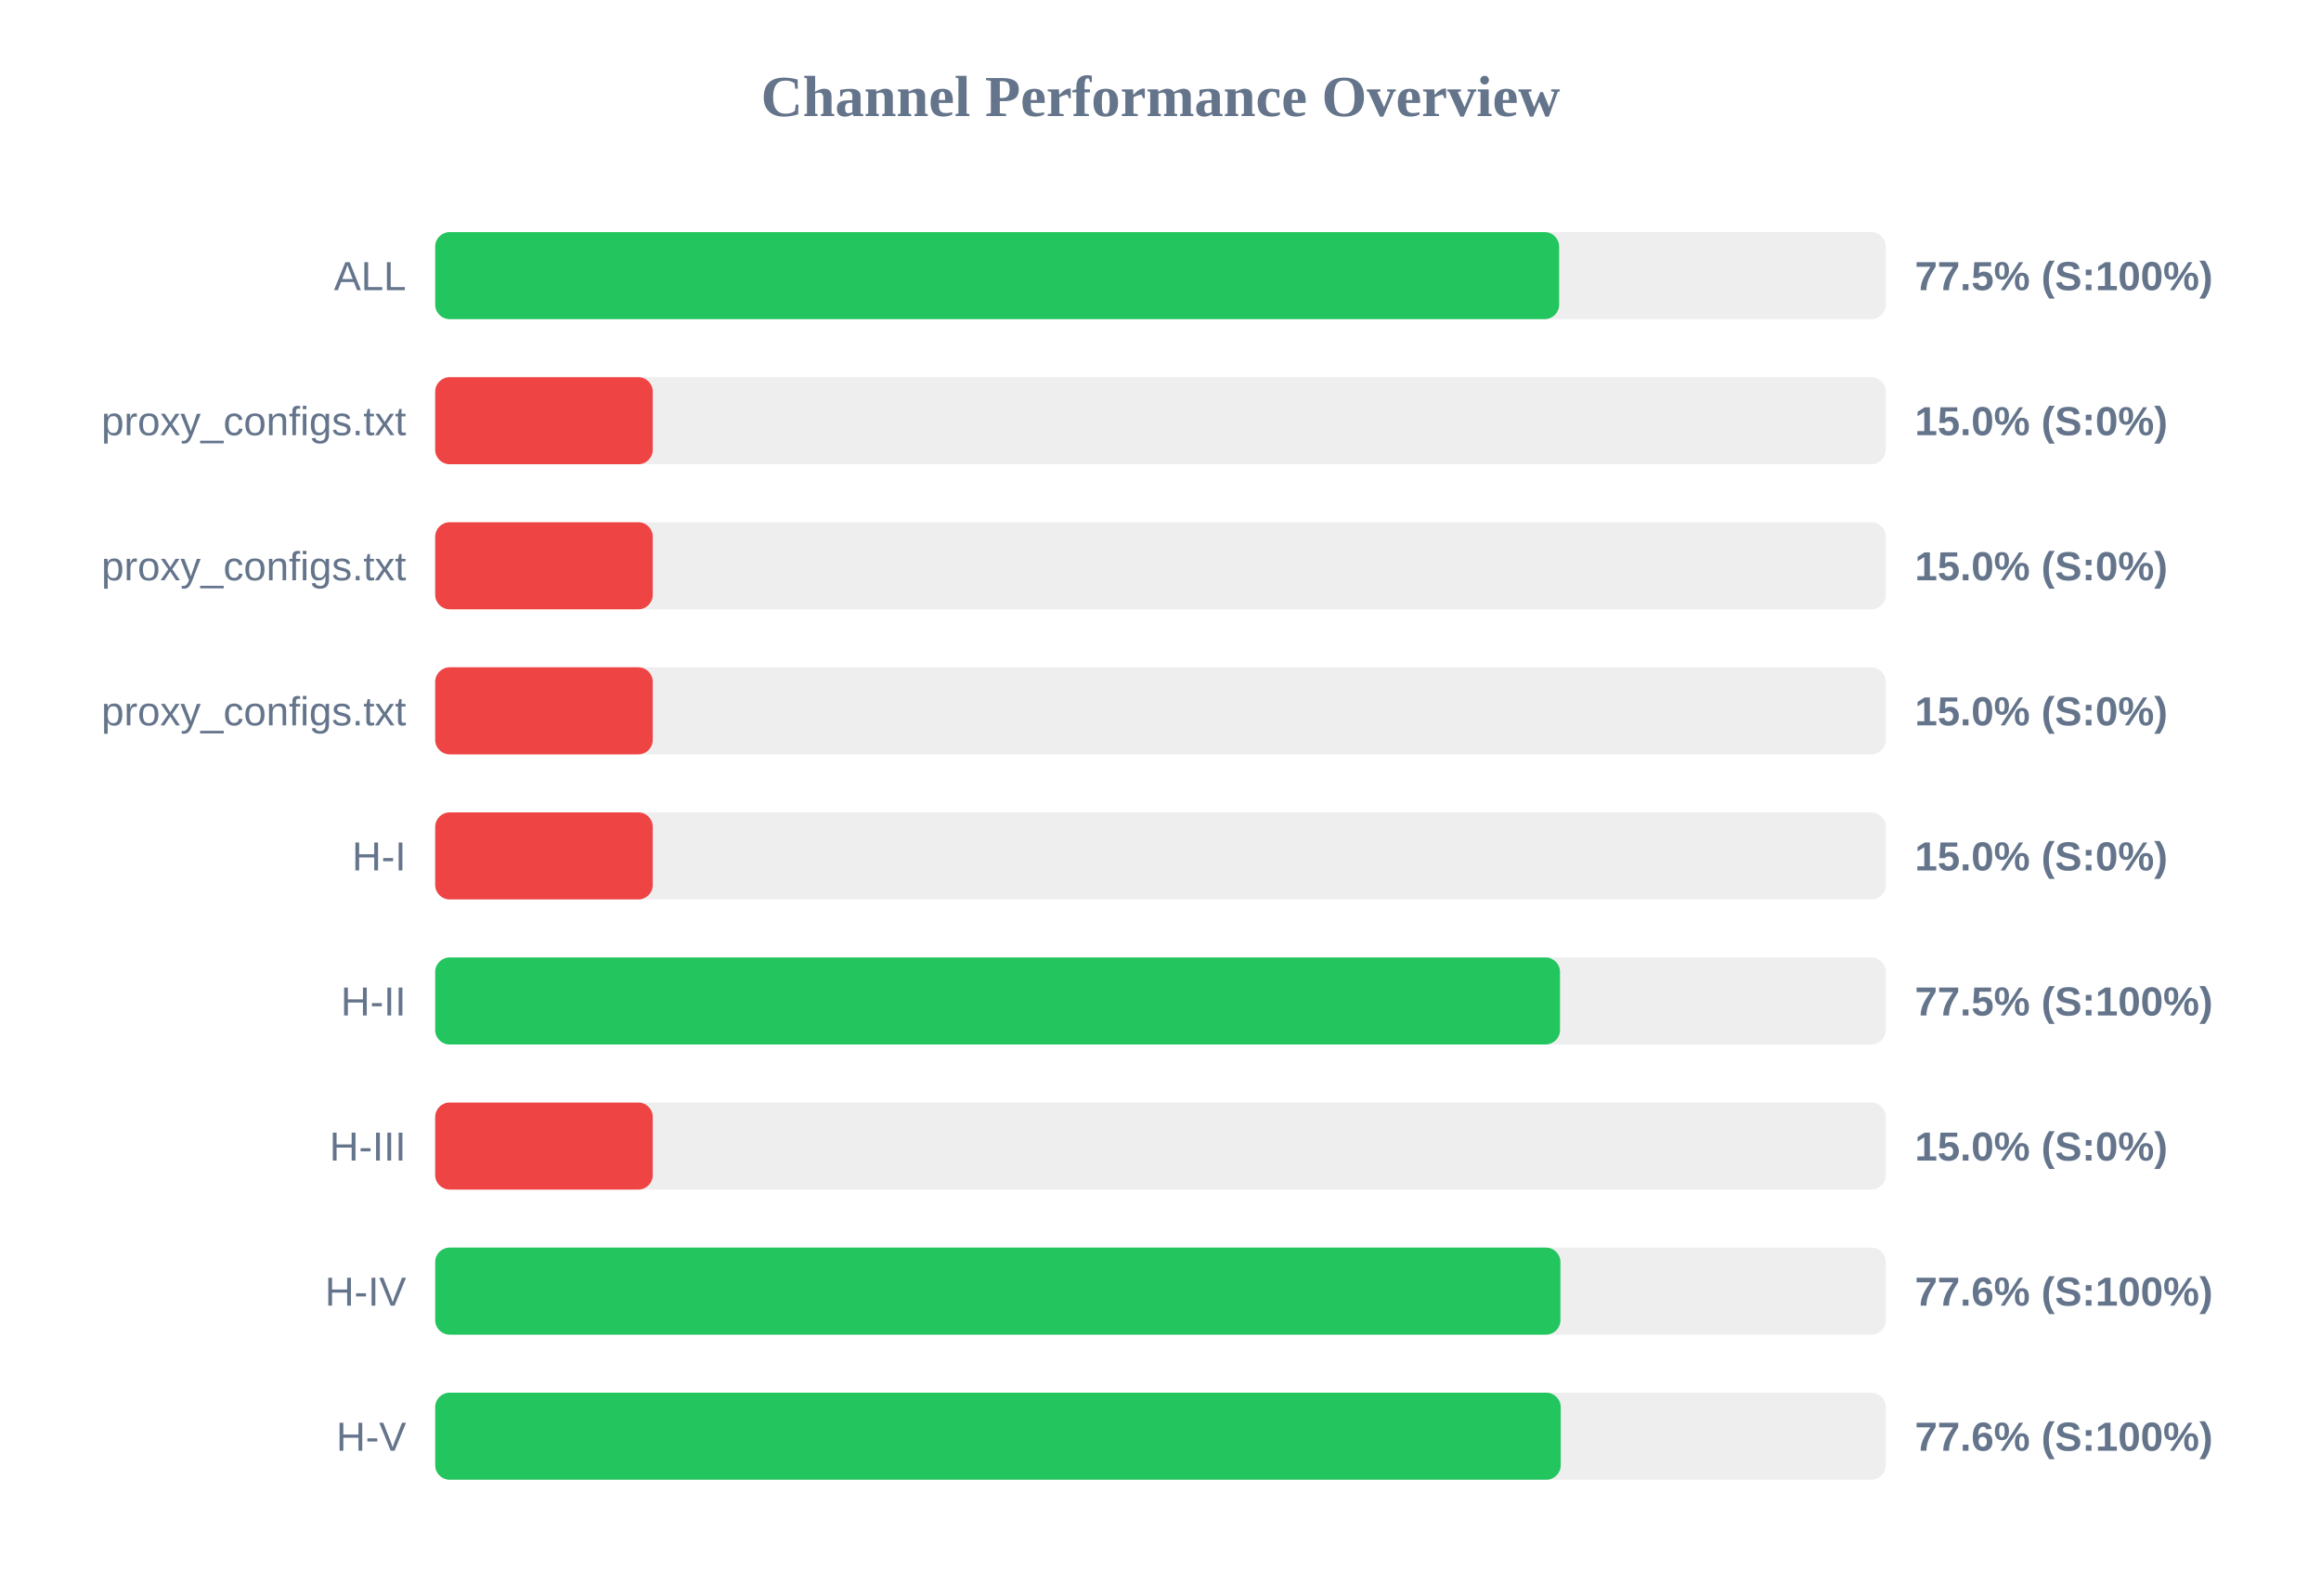
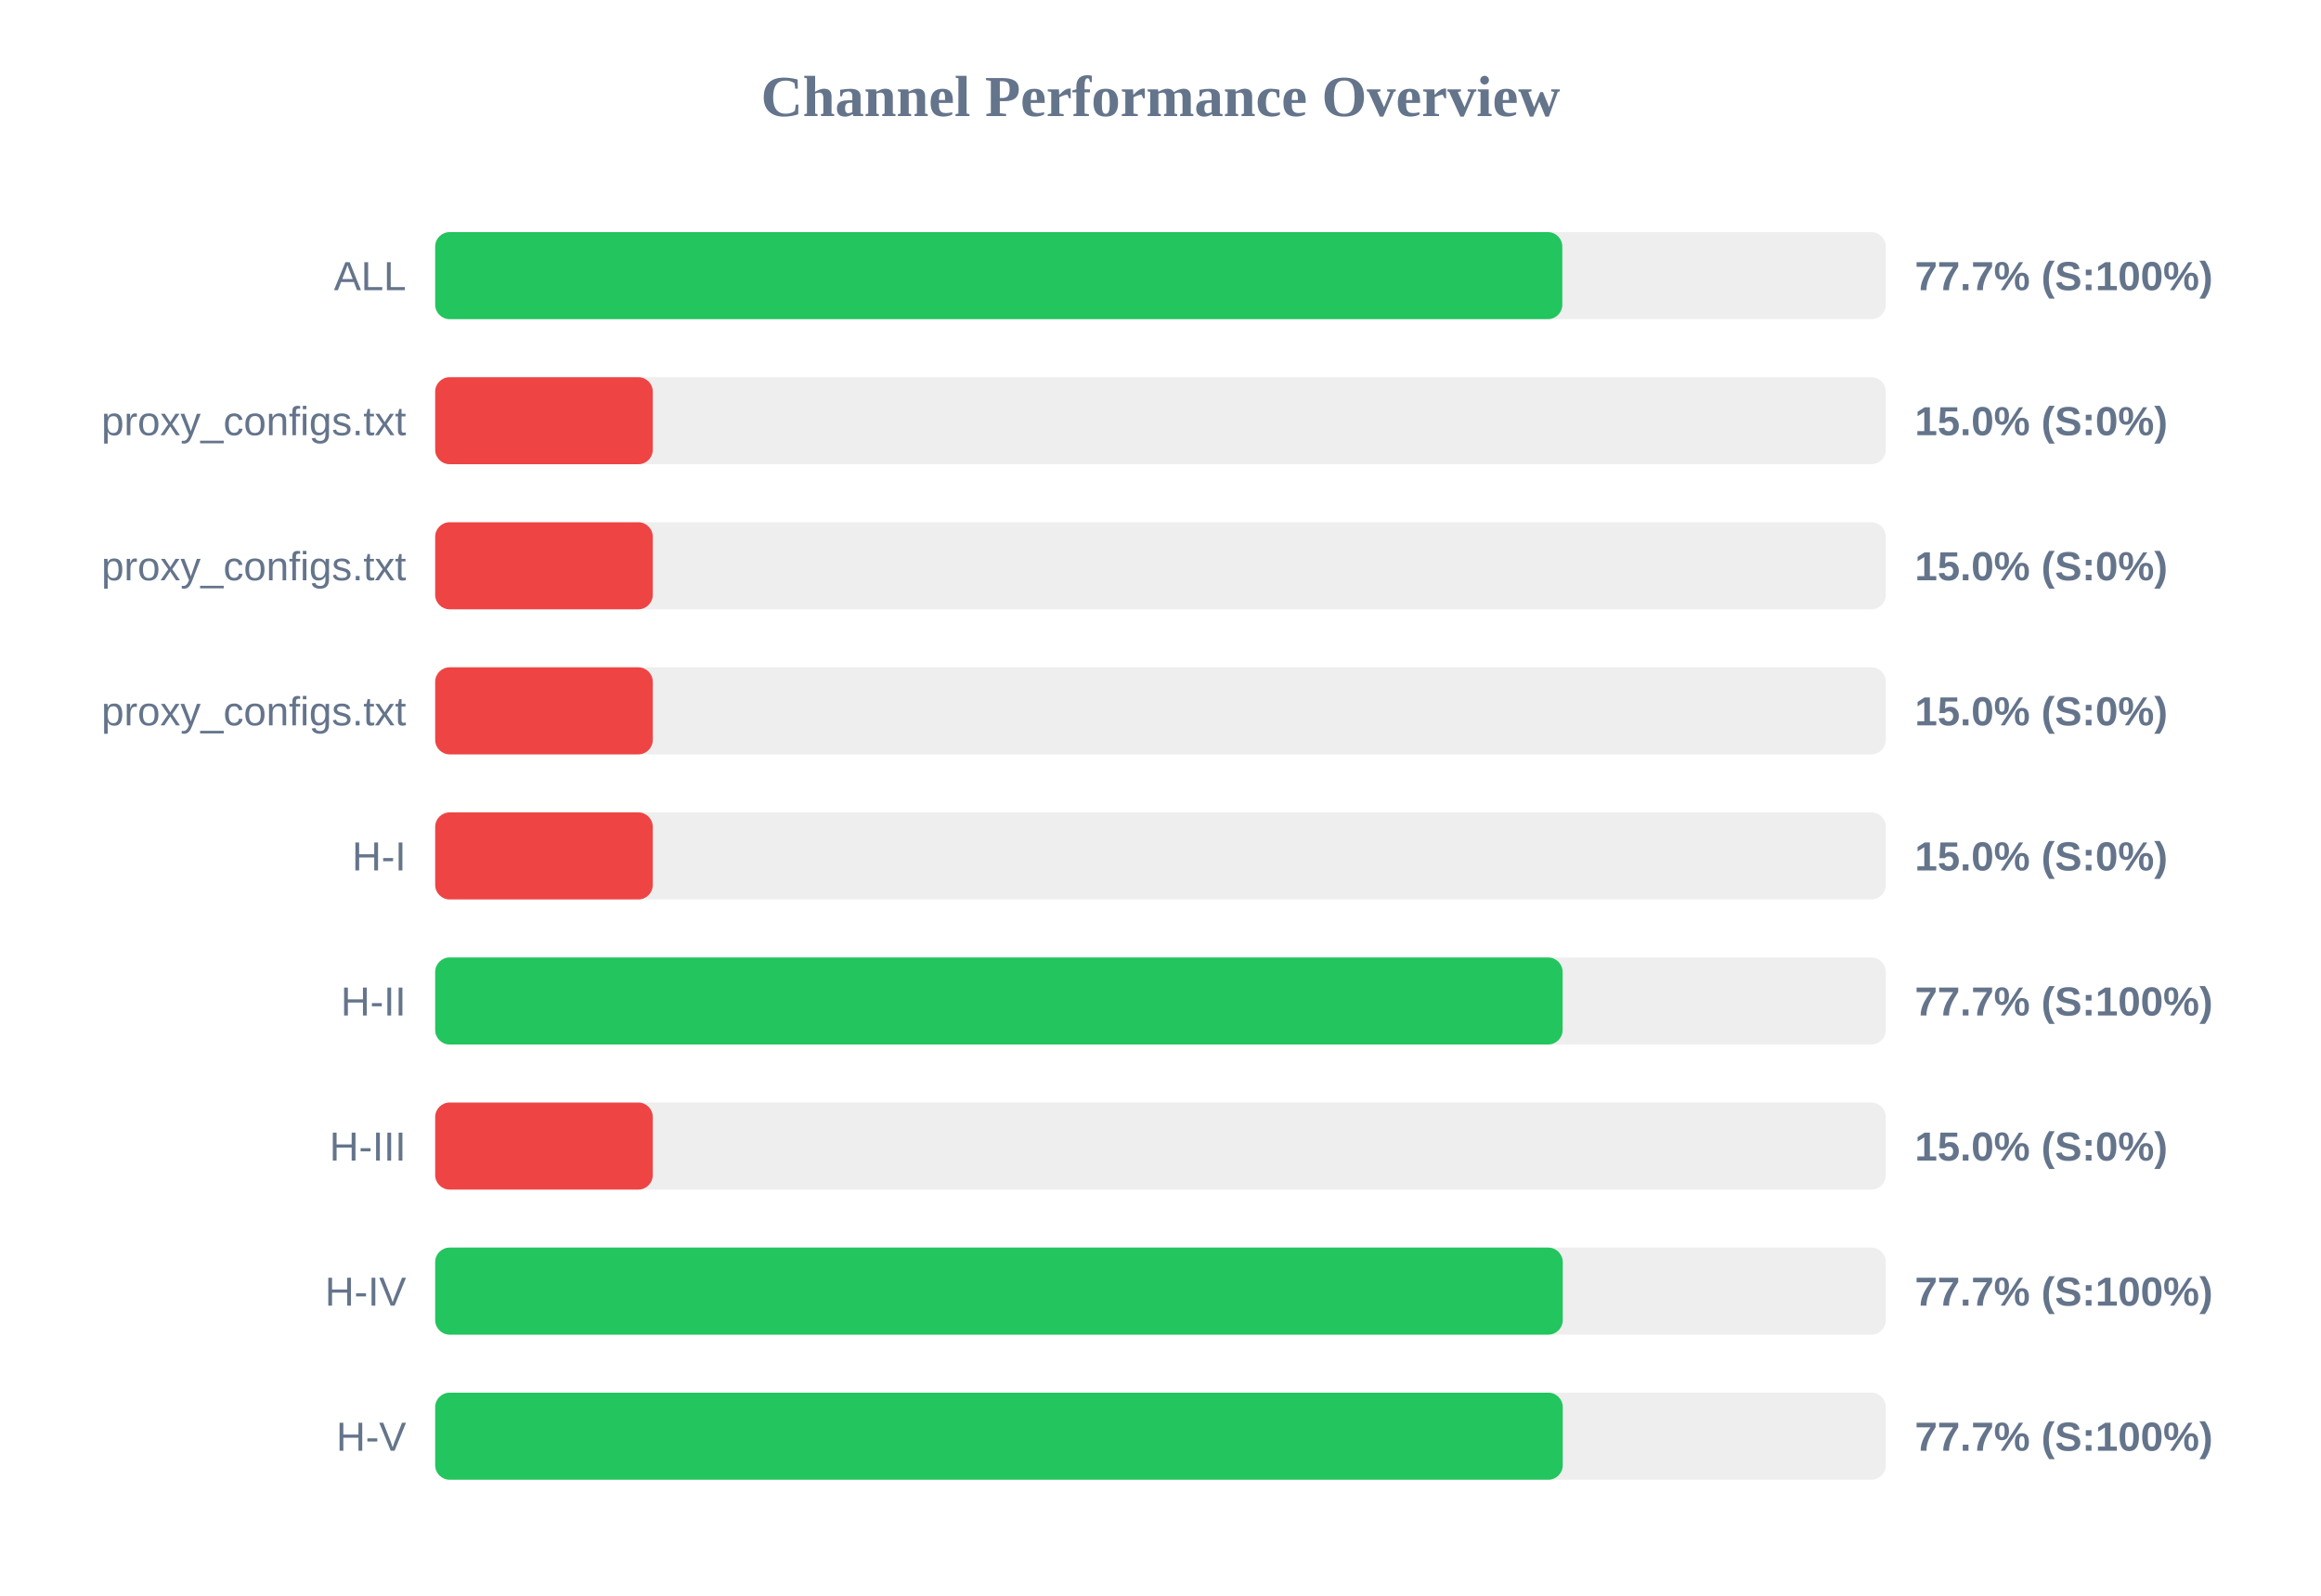
<svg xmlns="http://www.w3.org/2000/svg" width="800" height="550" version="1.1">
  <style>
        .row { font: 14px Arial; fill: #64748b; }
        .score { font: bold 14px Arial; fill: #64748b; }
    </style>
  <text x="400" y="40" text-anchor="middle" font-size="20px" font-weight="bold" fill="#64748b">Channel Performance Overview</text>
  <rect x="150" y="80" width="500" height="30" fill="#eee" rx="5" />
-   <rect x="150" y="80" width="387.4" height="30" fill="#22c55e" rx="5" />
+   <rect x="150" y="80" width="388.5" height="30" fill="#22c55e" rx="5" />
  <text x="140" y="100" text-anchor="end" class="row">ALL</text>
-   <text x="660" y="100" text-anchor="start" class="score">77.5% (S:100%)</text>
+   <text x="660" y="100" text-anchor="start" class="score">77.7% (S:100%)</text>
  <rect x="150" y="130" width="500" height="30" fill="#eee" rx="5" />
  <rect x="150" y="130" width="75.0" height="30" fill="#ef4444" rx="5" />
  <text x="140" y="150" text-anchor="end" class="row">proxy_configs.txt</text>
  <text x="660" y="150" text-anchor="start" class="score">15.0% (S:0%)</text>
  <rect x="150" y="180" width="500" height="30" fill="#eee" rx="5" />
  <rect x="150" y="180" width="75.0" height="30" fill="#ef4444" rx="5" />
  <text x="140" y="200" text-anchor="end" class="row">proxy_configs.txt</text>
  <text x="660" y="200" text-anchor="start" class="score">15.0% (S:0%)</text>
  <rect x="150" y="230" width="500" height="30" fill="#eee" rx="5" />
  <rect x="150" y="230" width="75.0" height="30" fill="#ef4444" rx="5" />
  <text x="140" y="250" text-anchor="end" class="row">proxy_configs.txt</text>
  <text x="660" y="250" text-anchor="start" class="score">15.0% (S:0%)</text>
  <rect x="150" y="280" width="500" height="30" fill="#eee" rx="5" />
  <rect x="150" y="280" width="75.0" height="30" fill="#ef4444" rx="5" />
  <text x="140" y="300" text-anchor="end" class="row">H-I</text>
  <text x="660" y="300" text-anchor="start" class="score">15.0% (S:0%)</text>
  <rect x="150" y="330" width="500" height="30" fill="#eee" rx="5" />
-   <rect x="150" y="330" width="387.7" height="30" fill="#22c55e" rx="5" />
+   <rect x="150" y="330" width="388.6" height="30" fill="#22c55e" rx="5" />
  <text x="140" y="350" text-anchor="end" class="row">H-II</text>
-   <text x="660" y="350" text-anchor="start" class="score">77.5% (S:100%)</text>
+   <text x="660" y="350" text-anchor="start" class="score">77.7% (S:100%)</text>
  <rect x="150" y="380" width="500" height="30" fill="#eee" rx="5" />
  <rect x="150" y="380" width="75.0" height="30" fill="#ef4444" rx="5" />
  <text x="140" y="400" text-anchor="end" class="row">H-III</text>
  <text x="660" y="400" text-anchor="start" class="score">15.0% (S:0%)</text>
  <rect x="150" y="430" width="500" height="30" fill="#eee" rx="5" />
-   <rect x="150" y="430" width="387.85" height="30" fill="#22c55e" rx="5" />
+   <rect x="150" y="430" width="388.65" height="30" fill="#22c55e" rx="5" />
  <text x="140" y="450" text-anchor="end" class="row">H-IV</text>
-   <text x="660" y="450" text-anchor="start" class="score">77.6% (S:100%)</text>
+   <text x="660" y="450" text-anchor="start" class="score">77.7% (S:100%)</text>
  <rect x="150" y="480" width="500" height="30" fill="#eee" rx="5" />
-   <rect x="150" y="480" width="387.95" height="30" fill="#22c55e" rx="5" />
+   <rect x="150" y="480" width="388.65" height="30" fill="#22c55e" rx="5" />
  <text x="140" y="500" text-anchor="end" class="row">H-V</text>
-   <text x="660" y="500" text-anchor="start" class="score">77.6% (S:100%)</text>
+   <text x="660" y="500" text-anchor="start" class="score">77.7% (S:100%)</text>
</svg>
